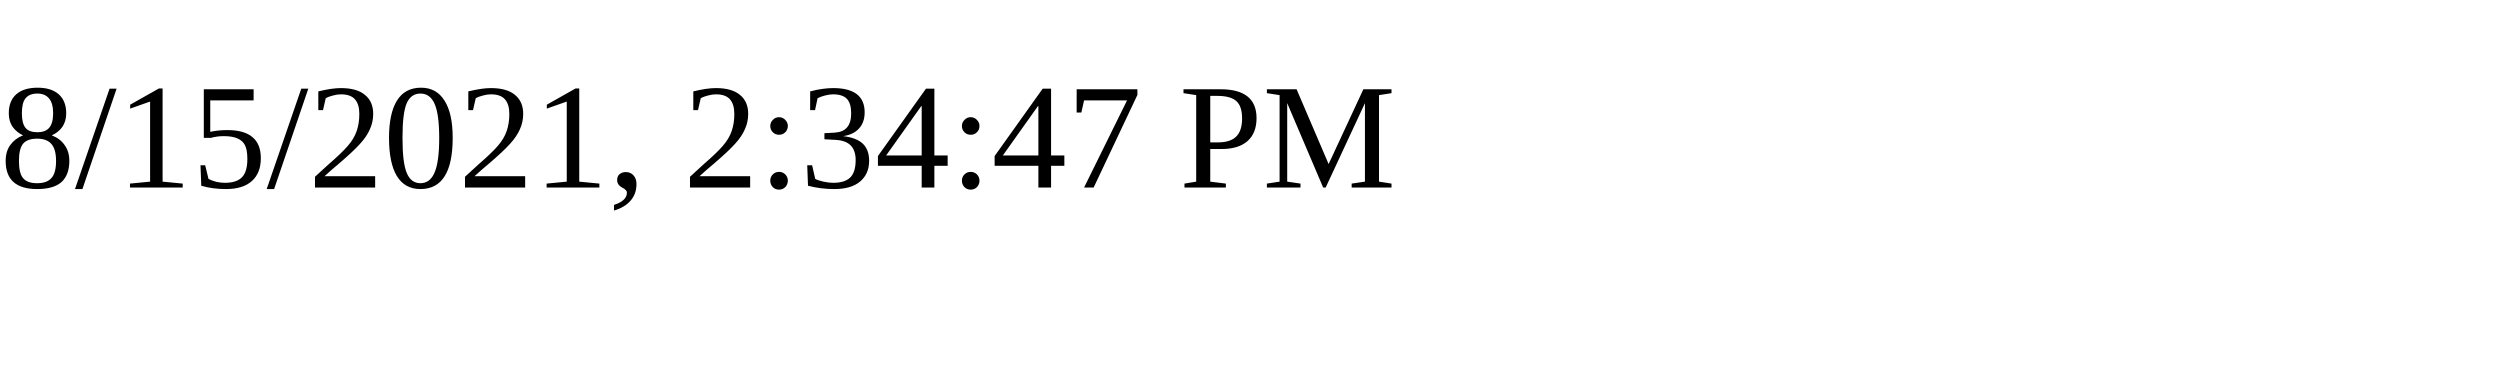
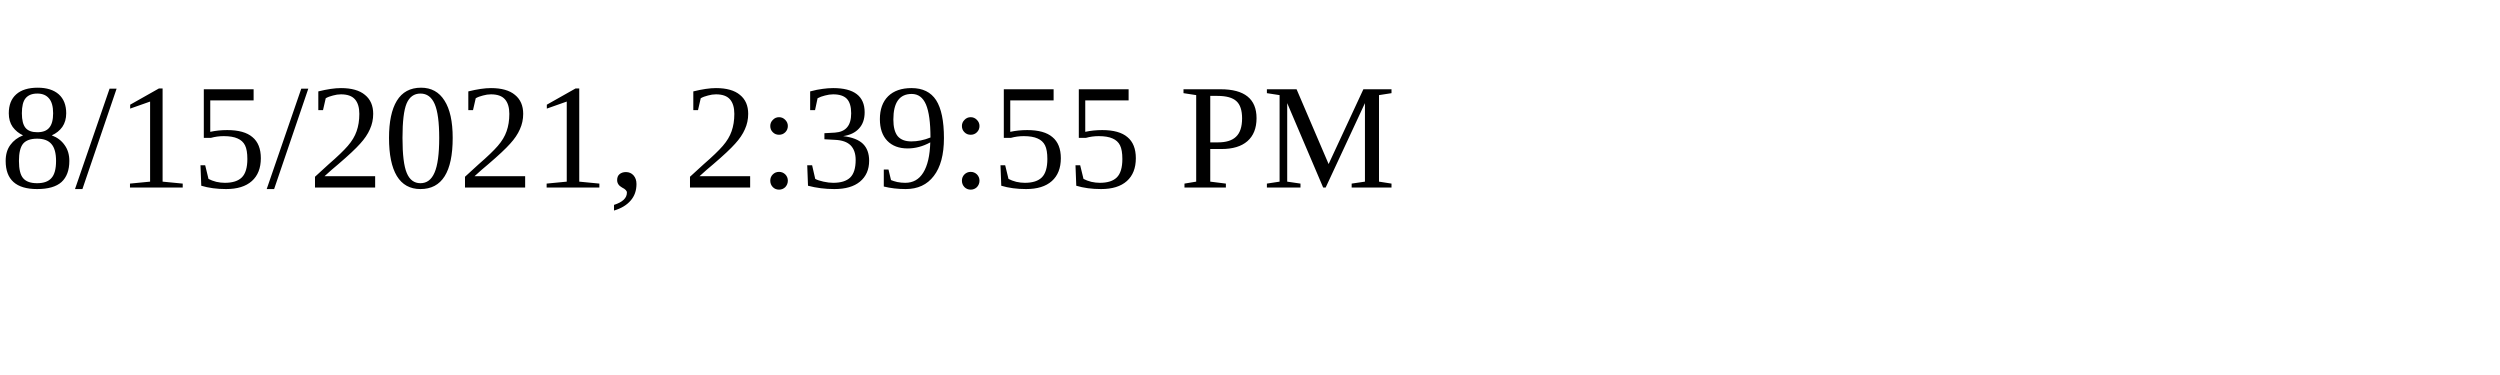
<svg xmlns="http://www.w3.org/2000/svg" height="30" width="200">
-   <text x="0" y="15">8/15/2021, 2:34:47 PM</text>
+   <text x="0" y="15">8/15/2021, 2:39:55 PM</text>
</svg>
